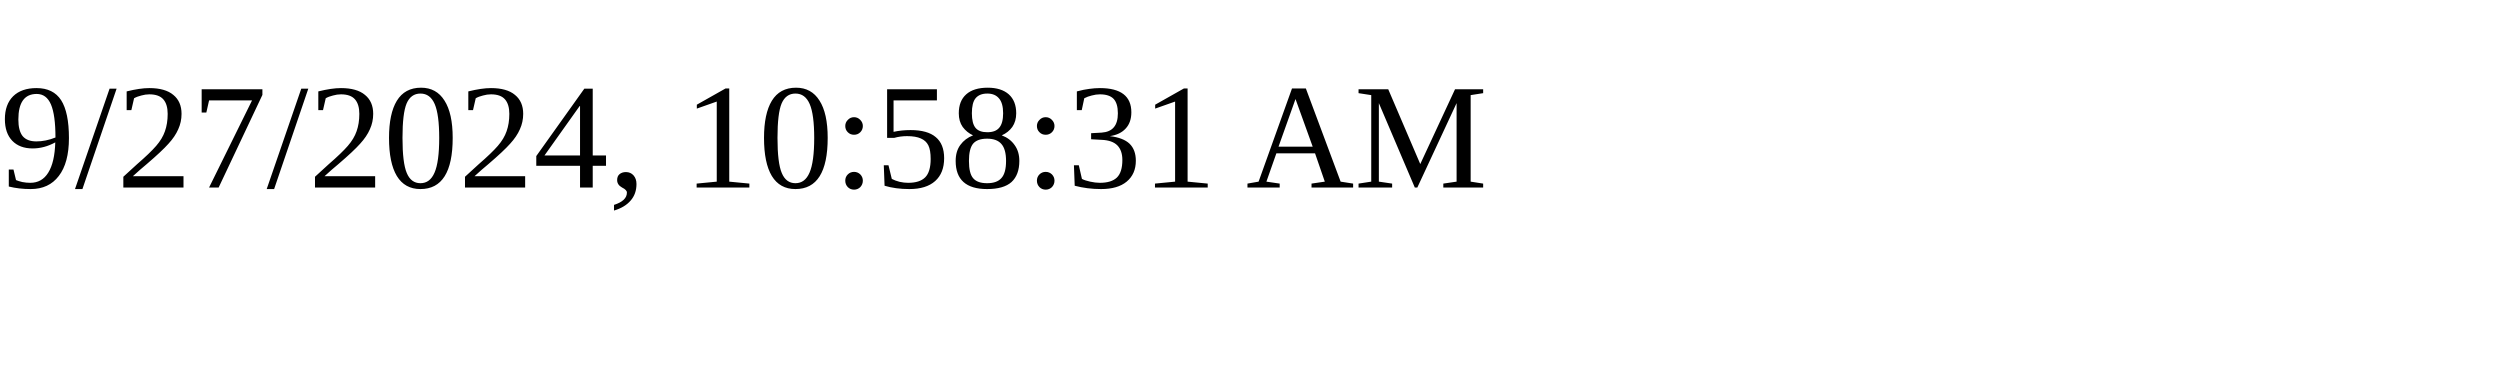
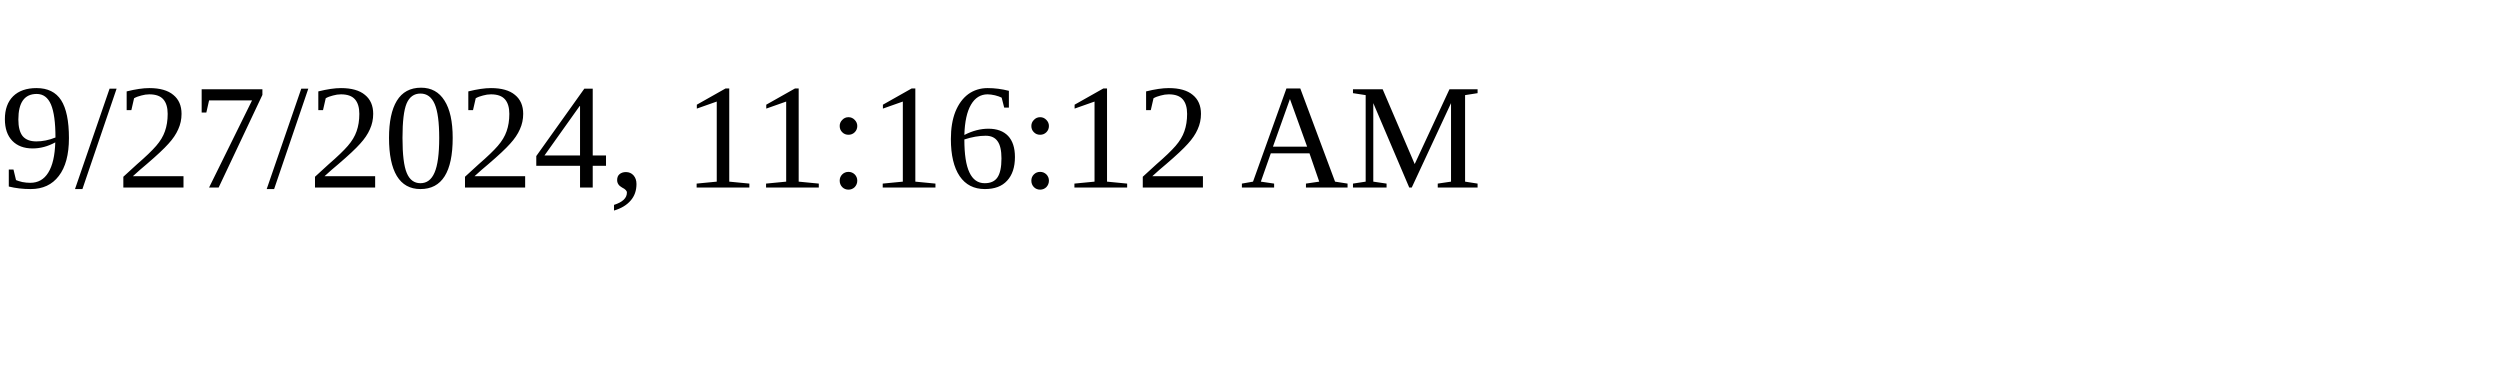
<svg xmlns="http://www.w3.org/2000/svg" height="30" width="200">
-   <text x="0" y="15">9/27/2024, 10:58:31 AM</text>
+   <text x="0" y="15">9/27/2024, 11:16:12 AM</text>
</svg>
